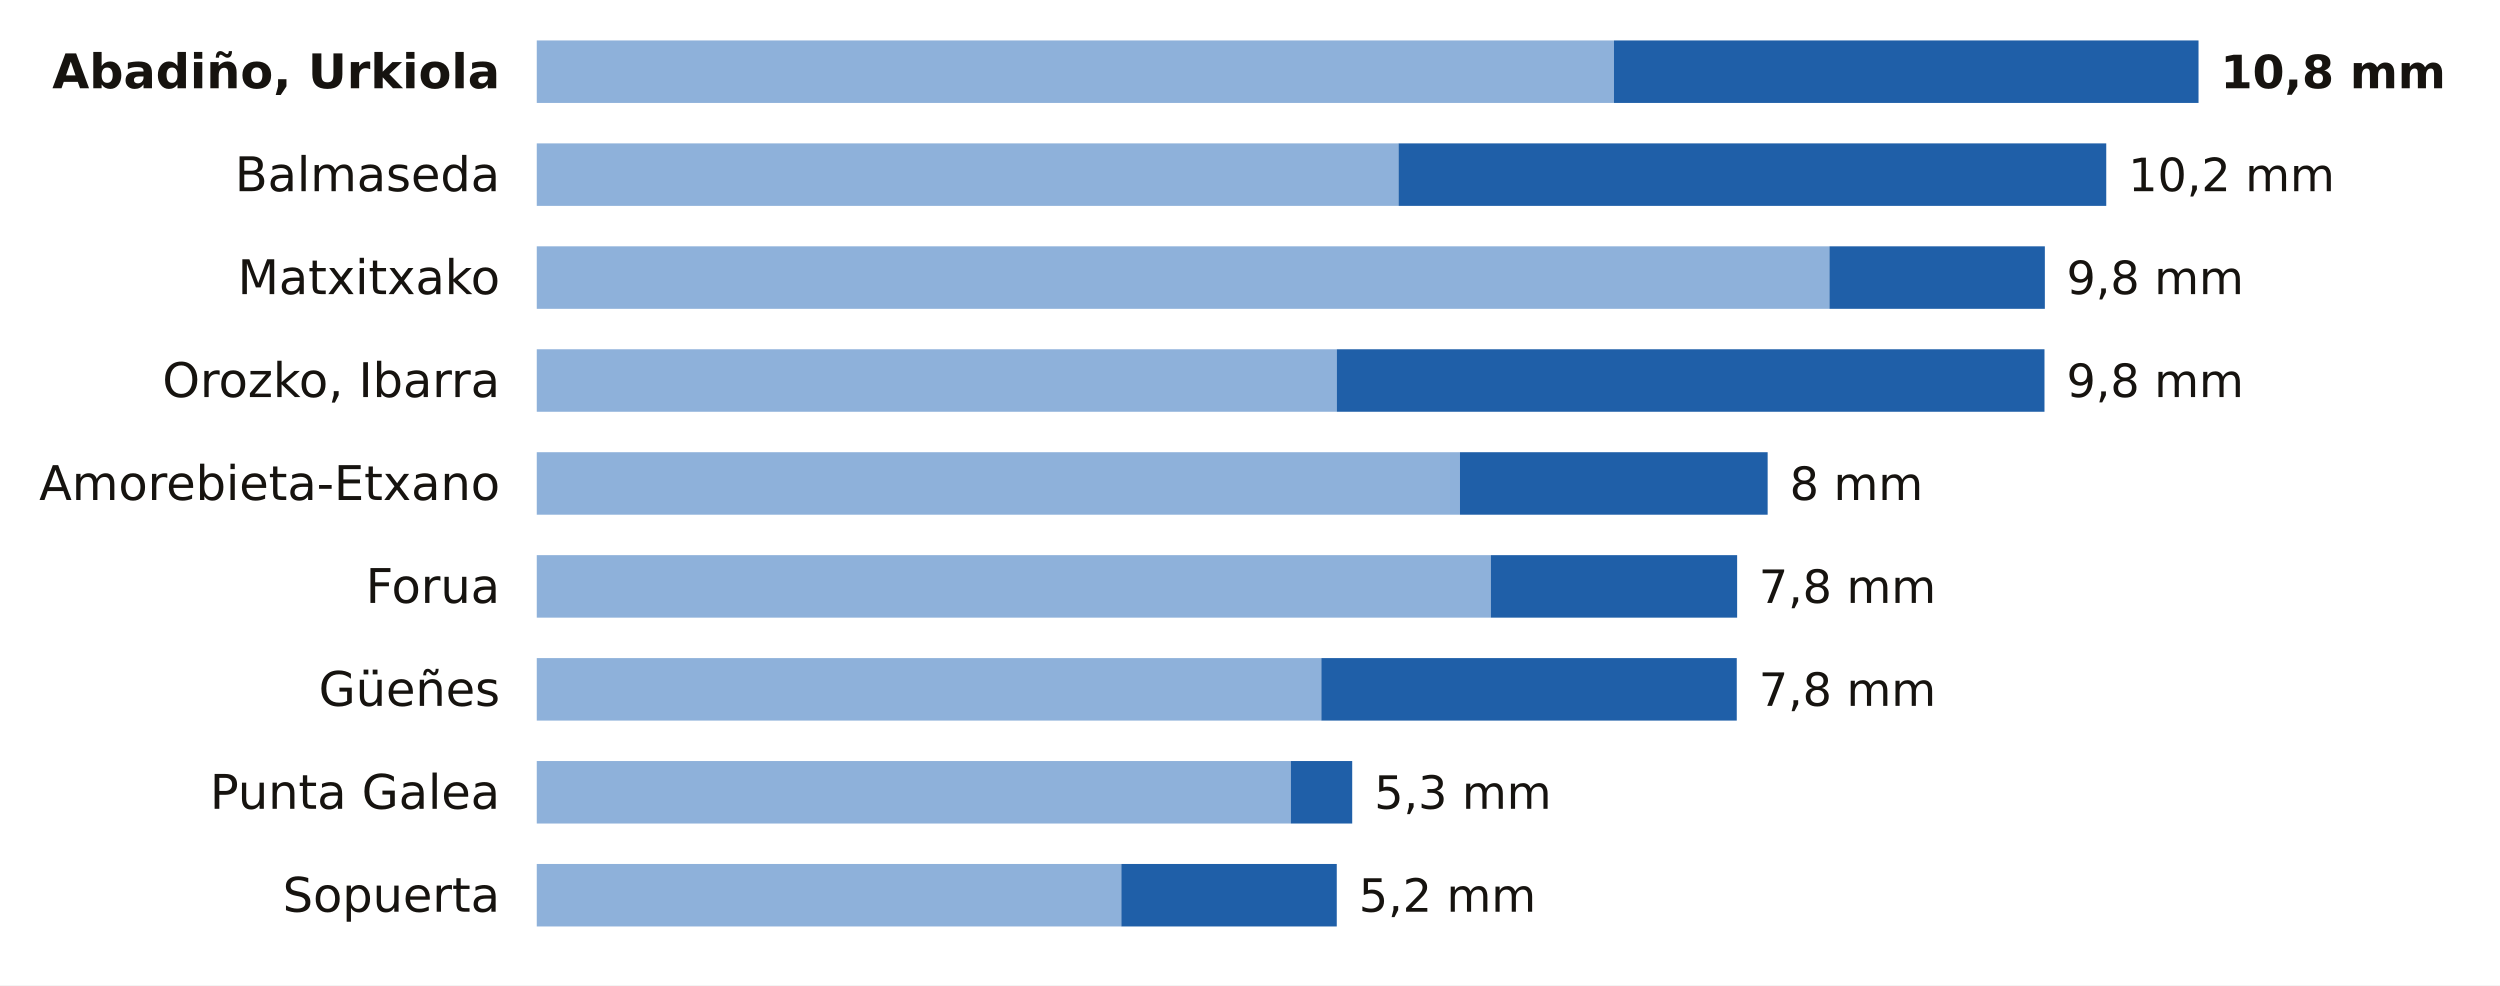
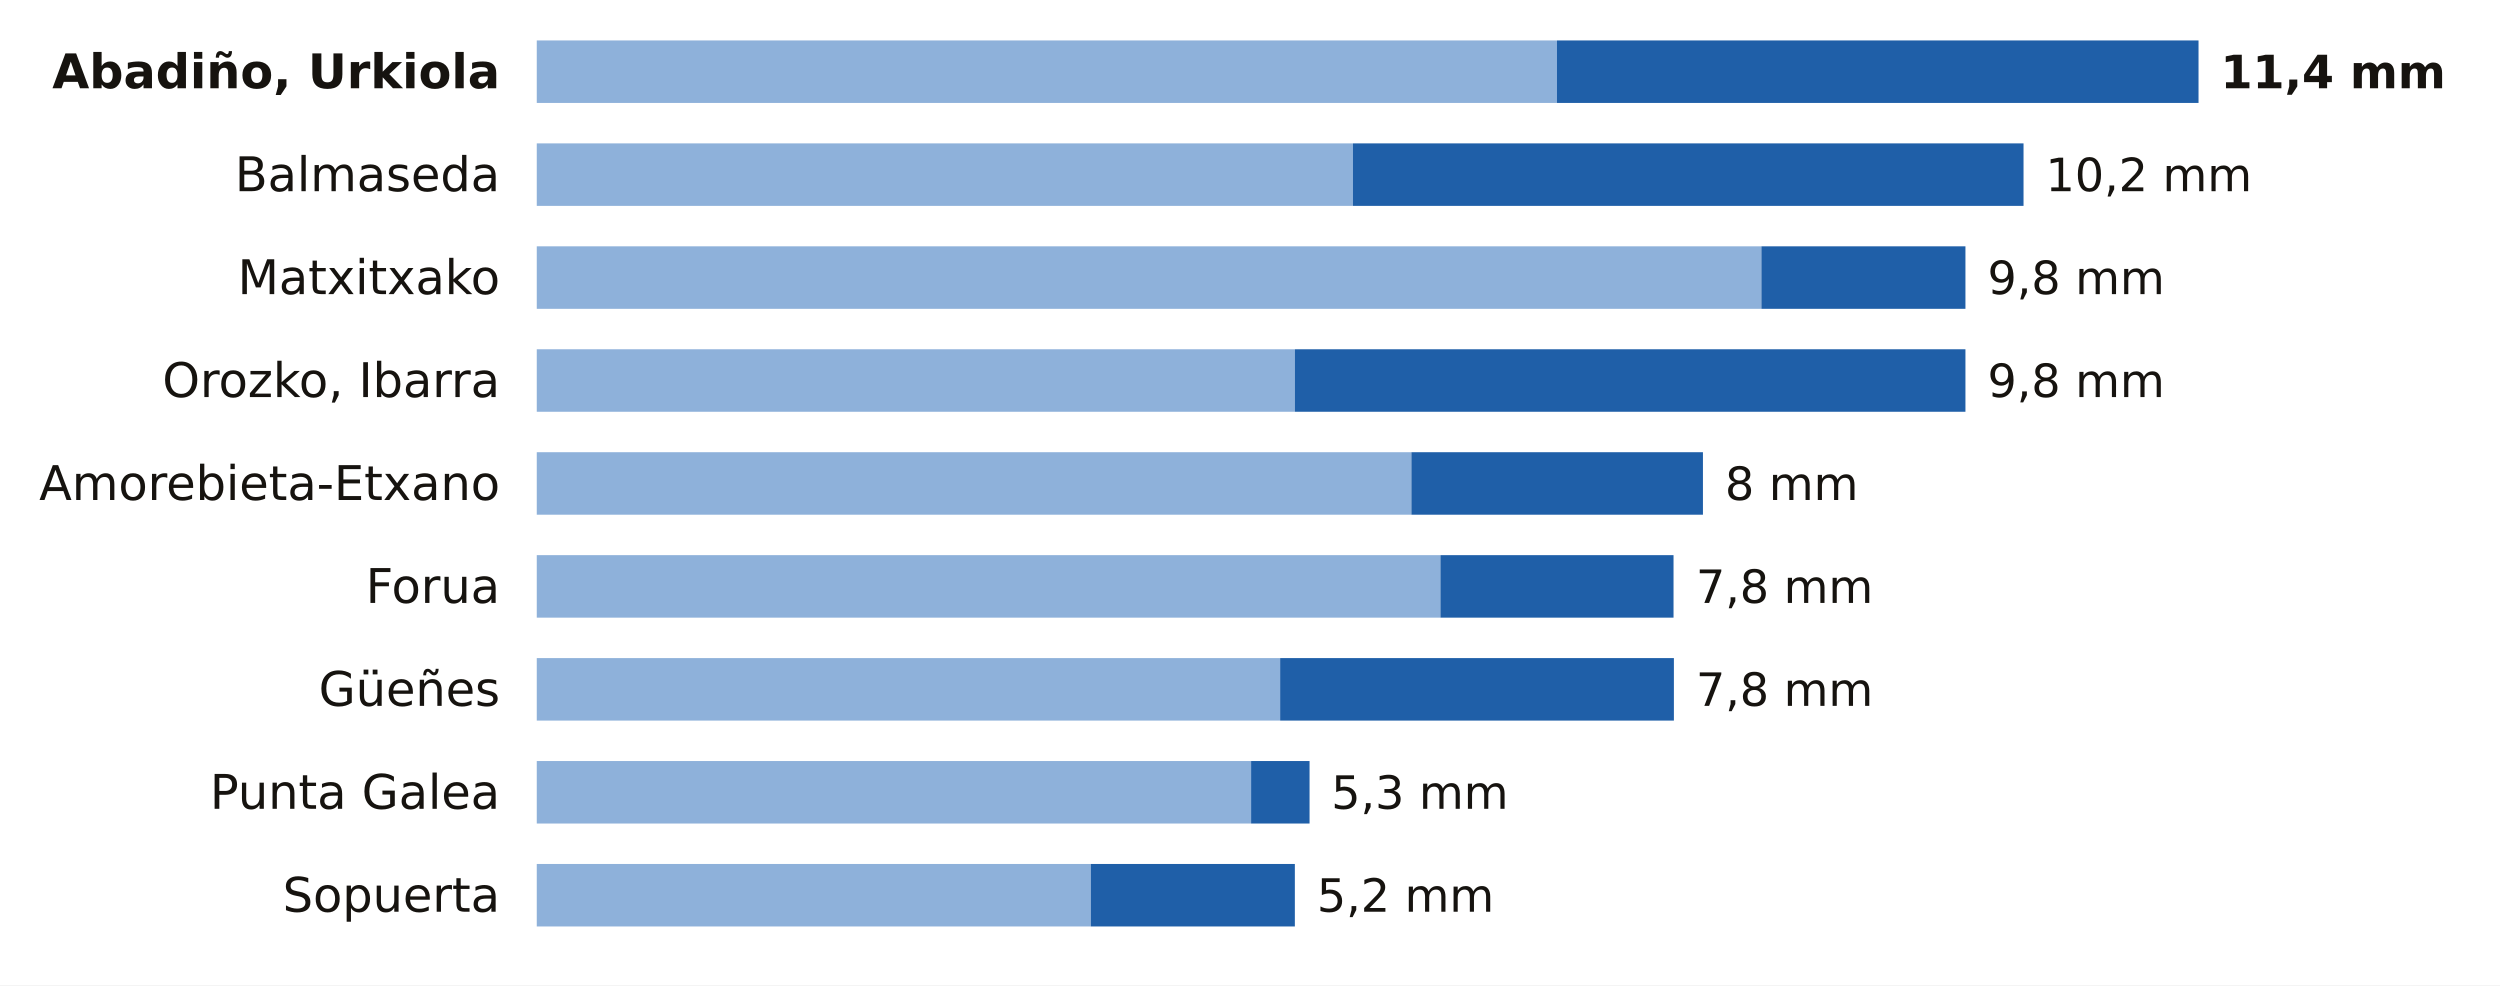
<svg xmlns="http://www.w3.org/2000/svg" viewBox="0 0 680 268" width="680" height="268" role="img" aria-label="La lluvia de los últimos 7 días en las estaciones de AEMET de Bizkaia">
  <rect width="680" height="268" fill="#FFFFFF" />
  <text x="136.0" y="24.0" font-size="13" fill="#16130F" text-anchor="end" font-weight="600" font-family="Public Sans, DejaVu Sans, Arial, sans-serif">Abadiño, Urkiola</text>
-   <rect x="146" y="11" width="293.0" height="17" fill="#8EB1DA" />
-   <rect x="439.0" y="11" width="159.0" height="17" fill="#1F5FA8" />
-   <text x="604.0" y="24.0" font-size="12.5" fill="#16130F" text-anchor="start" font-weight="700" font-family="Public Sans, DejaVu Sans, Arial, sans-serif">10,8 mm</text>
+   <rect x="146" y="11" width="277.5" height="17" fill="#8EB1DA" />
+   <rect x="423.5" y="11" width="174.5" height="17" fill="#1F5FA8" />
+   <text x="604.0" y="24.0" font-size="12.5" fill="#16130F" text-anchor="start" font-weight="700" font-family="Public Sans, DejaVu Sans, Arial, sans-serif">11,4 mm</text>
  <text x="136.0" y="52.0" font-size="13" fill="#16130F" text-anchor="end" font-weight="400" font-family="Public Sans, DejaVu Sans, Arial, sans-serif">Balmaseda</text>
-   <rect x="146" y="39" width="234.4" height="17" fill="#8EB1DA" />
-   <rect x="380.4" y="39" width="192.5" height="17" fill="#1F5FA8" />
-   <text x="578.9" y="52.0" font-size="12.5" fill="#16130F" text-anchor="start" font-weight="500" font-family="Public Sans, DejaVu Sans, Arial, sans-serif">10,2 mm</text>
+   <rect x="146" y="39" width="222.0" height="17" fill="#8EB1DA" />
+   <rect x="368.0" y="39" width="182.4" height="17" fill="#1F5FA8" />
+   <text x="556.4" y="52.0" font-size="12.5" fill="#16130F" text-anchor="start" font-weight="500" font-family="Public Sans, DejaVu Sans, Arial, sans-serif">10,2 mm</text>
  <text x="136.0" y="80.0" font-size="13" fill="#16130F" text-anchor="end" font-weight="400" font-family="Public Sans, DejaVu Sans, Arial, sans-serif">Matxitxako</text>
-   <rect x="146" y="67" width="351.6" height="17" fill="#8EB1DA" />
-   <rect x="497.6" y="67" width="58.6" height="17" fill="#1F5FA8" />
-   <text x="562.1" y="80.0" font-size="12.5" fill="#16130F" text-anchor="start" font-weight="500" font-family="Public Sans, DejaVu Sans, Arial, sans-serif">9,8 mm</text>
+   <rect x="146" y="67" width="333.1" height="17" fill="#8EB1DA" />
+   <rect x="479.1" y="67" width="55.5" height="17" fill="#1F5FA8" />
+   <text x="540.6" y="80.0" font-size="12.5" fill="#16130F" text-anchor="start" font-weight="500" font-family="Public Sans, DejaVu Sans, Arial, sans-serif">9,8 mm</text>
  <text x="136.0" y="108.0" font-size="13" fill="#16130F" text-anchor="end" font-weight="400" font-family="Public Sans, DejaVu Sans, Arial, sans-serif">Orozko, Ibarra</text>
-   <rect x="146" y="95" width="217.6" height="17" fill="#8EB1DA" />
-   <rect x="363.6" y="95" width="192.5" height="17" fill="#1F5FA8" />
-   <text x="562.1" y="108.0" font-size="12.5" fill="#16130F" text-anchor="start" font-weight="500" font-family="Public Sans, DejaVu Sans, Arial, sans-serif">9,8 mm</text>
+   <rect x="146" y="95" width="206.2" height="17" fill="#8EB1DA" />
+   <rect x="352.2" y="95" width="182.4" height="17" fill="#1F5FA8" />
+   <text x="540.6" y="108.0" font-size="12.5" fill="#16130F" text-anchor="start" font-weight="500" font-family="Public Sans, DejaVu Sans, Arial, sans-serif">9,8 mm</text>
  <text x="136.0" y="136.0" font-size="13" fill="#16130F" text-anchor="end" font-weight="400" font-family="Public Sans, DejaVu Sans, Arial, sans-serif">Amorebieta-Etxano</text>
-   <rect x="146" y="123" width="251.1" height="17" fill="#8EB1DA" />
-   <rect x="397.1" y="123" width="83.7" height="17" fill="#1F5FA8" />
-   <text x="486.8" y="136.0" font-size="12.5" fill="#16130F" text-anchor="start" font-weight="500" font-family="Public Sans, DejaVu Sans, Arial, sans-serif">8 mm</text>
+   <rect x="146" y="123" width="237.9" height="17" fill="#8EB1DA" />
+   <rect x="383.9" y="123" width="79.3" height="17" fill="#1F5FA8" />
+   <text x="469.2" y="136.0" font-size="12.5" fill="#16130F" text-anchor="start" font-weight="500" font-family="Public Sans, DejaVu Sans, Arial, sans-serif">8 mm</text>
  <text x="136.0" y="164.0" font-size="13" fill="#16130F" text-anchor="end" font-weight="400" font-family="Public Sans, DejaVu Sans, Arial, sans-serif">Forua</text>
-   <rect x="146" y="151" width="259.5" height="17" fill="#8EB1DA" />
-   <rect x="405.5" y="151" width="67.0" height="17" fill="#1F5FA8" />
-   <text x="478.4" y="164.0" font-size="12.5" fill="#16130F" text-anchor="start" font-weight="500" font-family="Public Sans, DejaVu Sans, Arial, sans-serif">7,8 mm</text>
+   <rect x="146" y="151" width="245.8" height="17" fill="#8EB1DA" />
+   <rect x="391.8" y="151" width="63.4" height="17" fill="#1F5FA8" />
+   <text x="461.3" y="164.0" font-size="12.5" fill="#16130F" text-anchor="start" font-weight="500" font-family="Public Sans, DejaVu Sans, Arial, sans-serif">7,8 mm</text>
  <text x="136.0" y="192.0" font-size="13" fill="#16130F" text-anchor="end" font-weight="400" font-family="Public Sans, DejaVu Sans, Arial, sans-serif">Güeñes</text>
-   <rect x="146" y="179" width="213.4" height="17" fill="#8EB1DA" />
-   <rect x="359.4" y="179" width="113.0" height="17" fill="#1F5FA8" />
-   <text x="478.4" y="192.0" font-size="12.5" fill="#16130F" text-anchor="start" font-weight="500" font-family="Public Sans, DejaVu Sans, Arial, sans-serif">7,8 mm</text>
+   <rect x="146" y="179" width="202.2" height="17" fill="#8EB1DA" />
+   <rect x="348.2" y="179" width="107.1" height="17" fill="#1F5FA8" />
+   <text x="461.3" y="192.0" font-size="12.5" fill="#16130F" text-anchor="start" font-weight="500" font-family="Public Sans, DejaVu Sans, Arial, sans-serif">7,8 mm</text>
  <text x="136.0" y="220.0" font-size="13" fill="#16130F" text-anchor="end" font-weight="400" font-family="Public Sans, DejaVu Sans, Arial, sans-serif">Punta Galea</text>
-   <rect x="146" y="207" width="205.1" height="17" fill="#8EB1DA" />
-   <rect x="351.1" y="207" width="16.7" height="17" fill="#1F5FA8" />
-   <text x="373.8" y="220.0" font-size="12.5" fill="#16130F" text-anchor="start" font-weight="500" font-family="Public Sans, DejaVu Sans, Arial, sans-serif">5,3 mm</text>
+   <rect x="146" y="207" width="194.3" height="17" fill="#8EB1DA" />
+   <rect x="340.3" y="207" width="15.9" height="17" fill="#1F5FA8" />
+   <text x="362.1" y="220.0" font-size="12.5" fill="#16130F" text-anchor="start" font-weight="500" font-family="Public Sans, DejaVu Sans, Arial, sans-serif">5,3 mm</text>
  <text x="136.0" y="248.0" font-size="13" fill="#16130F" text-anchor="end" font-weight="400" font-family="Public Sans, DejaVu Sans, Arial, sans-serif">Sopuerta</text>
-   <rect x="146" y="235" width="159.0" height="17" fill="#8EB1DA" />
-   <rect x="305.0" y="235" width="58.6" height="17" fill="#1F5FA8" />
-   <text x="369.6" y="248.0" font-size="12.5" fill="#16130F" text-anchor="start" font-weight="500" font-family="Public Sans, DejaVu Sans, Arial, sans-serif">5,2 mm</text>
+   <rect x="146" y="235" width="150.7" height="17" fill="#8EB1DA" />
+   <rect x="296.7" y="235" width="55.5" height="17" fill="#1F5FA8" />
+   <text x="358.2" y="248.0" font-size="12.5" fill="#16130F" text-anchor="start" font-weight="500" font-family="Public Sans, DejaVu Sans, Arial, sans-serif">5,2 mm</text>
</svg>
